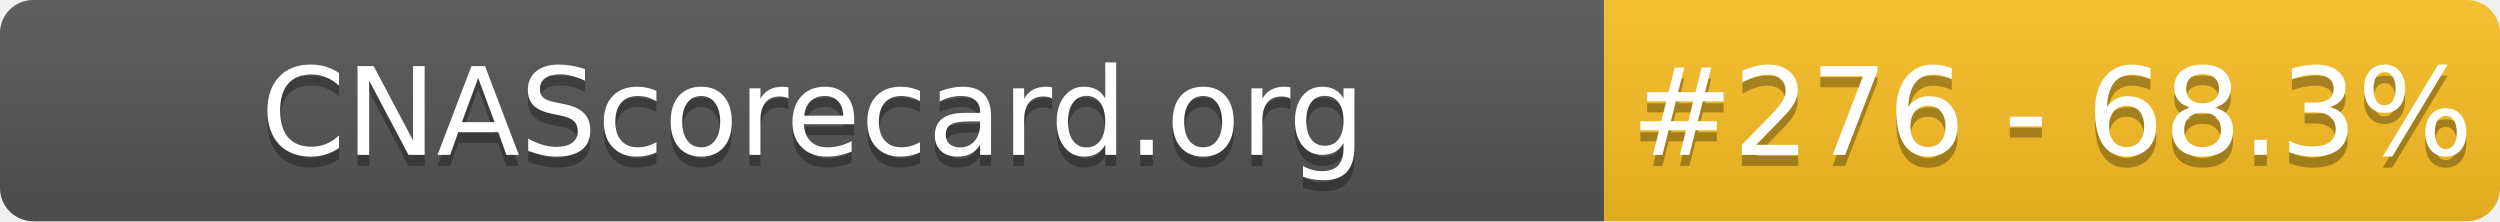
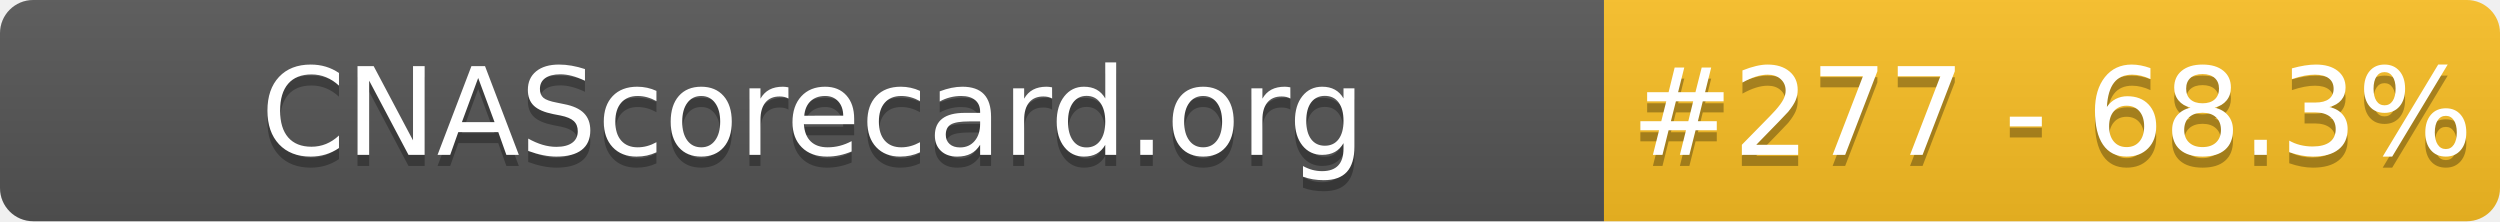
- <svg xmlns="http://www.w3.org/2000/svg" width="226" height="20" role="img" aria-label="CNAScorecard.org: #276 - 68.3%">
+ <svg xmlns="http://www.w3.org/2000/svg" width="226" height="20" role="img" aria-label="CNAScorecard.org: #277 - 68.3%">
  <linearGradient id="s" x2="0" y2="100%">
    <stop offset="0" stop-color="#bbb" stop-opacity=".1" />
    <stop offset="1" stop-opacity=".1" />
  </linearGradient>
  <clipPath id="r">
    <rect width="226" height="20" rx="3" fill="#fff" />
  </clipPath>
  <g clip-path="url(#r)">
    <rect width="145" height="20" fill="#555" />
    <rect x="145" width="81" height="20" fill="#FBBF24" />
    <rect width="226" height="20" fill="url(#s)" />
  </g>
  <g fill="#fff" text-anchor="middle" font-family="Verdana,Geneva,DejaVu Sans,sans-serif" text-rendering="geometricPrecision" font-size="110">
    <text aria-hidden="true" x="735" y="150" fill="#010101" fill-opacity=".3" transform="scale(.1)" textLength="1350">CNAScorecard.org</text>
    <text x="735" y="140" transform="scale(.1)" fill="#fff" textLength="1350">CNAScorecard.org</text>
-     <text aria-hidden="true" x="1855" y="150" fill="#010101" fill-opacity=".3" transform="scale(.1)" textLength="660">#276 - 68.3%</text>
-     <text x="1855" y="140" transform="scale(.1)" fill="#fff" textLength="660">#276 - 68.3%</text>
+     <text aria-hidden="true" x="1855" y="150" fill="#010101" fill-opacity=".3" transform="scale(.1)" textLength="660">#277 - 68.3%</text>
+     <text x="1855" y="140" transform="scale(.1)" fill="#fff" textLength="660">#277 - 68.3%</text>
  </g>
</svg>
